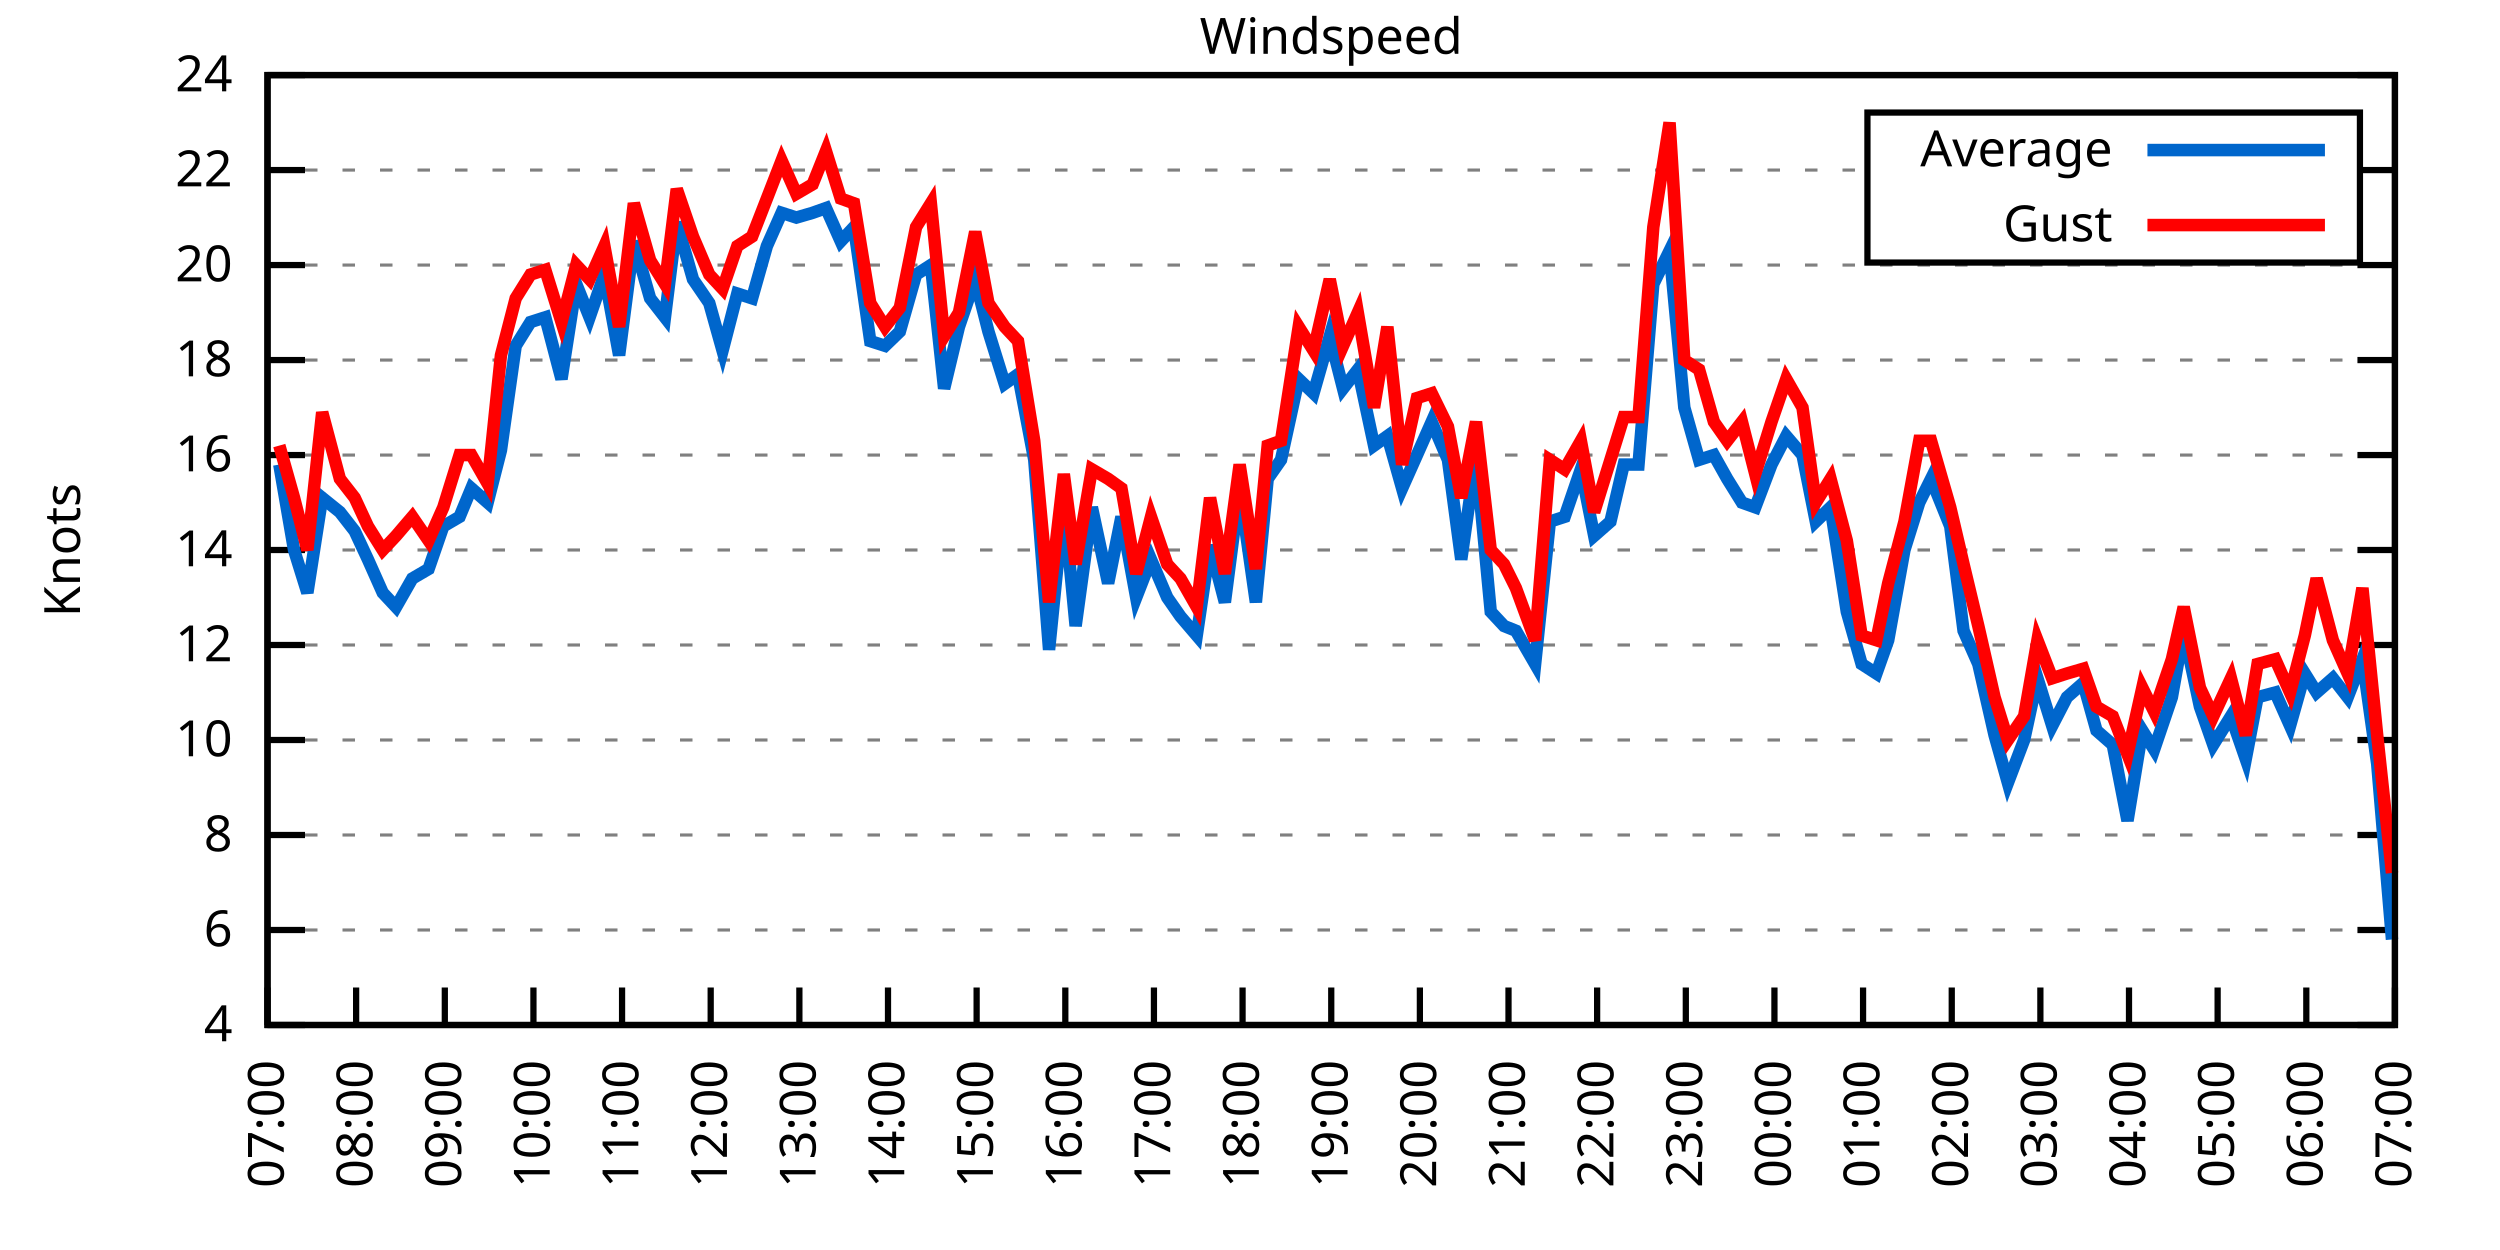
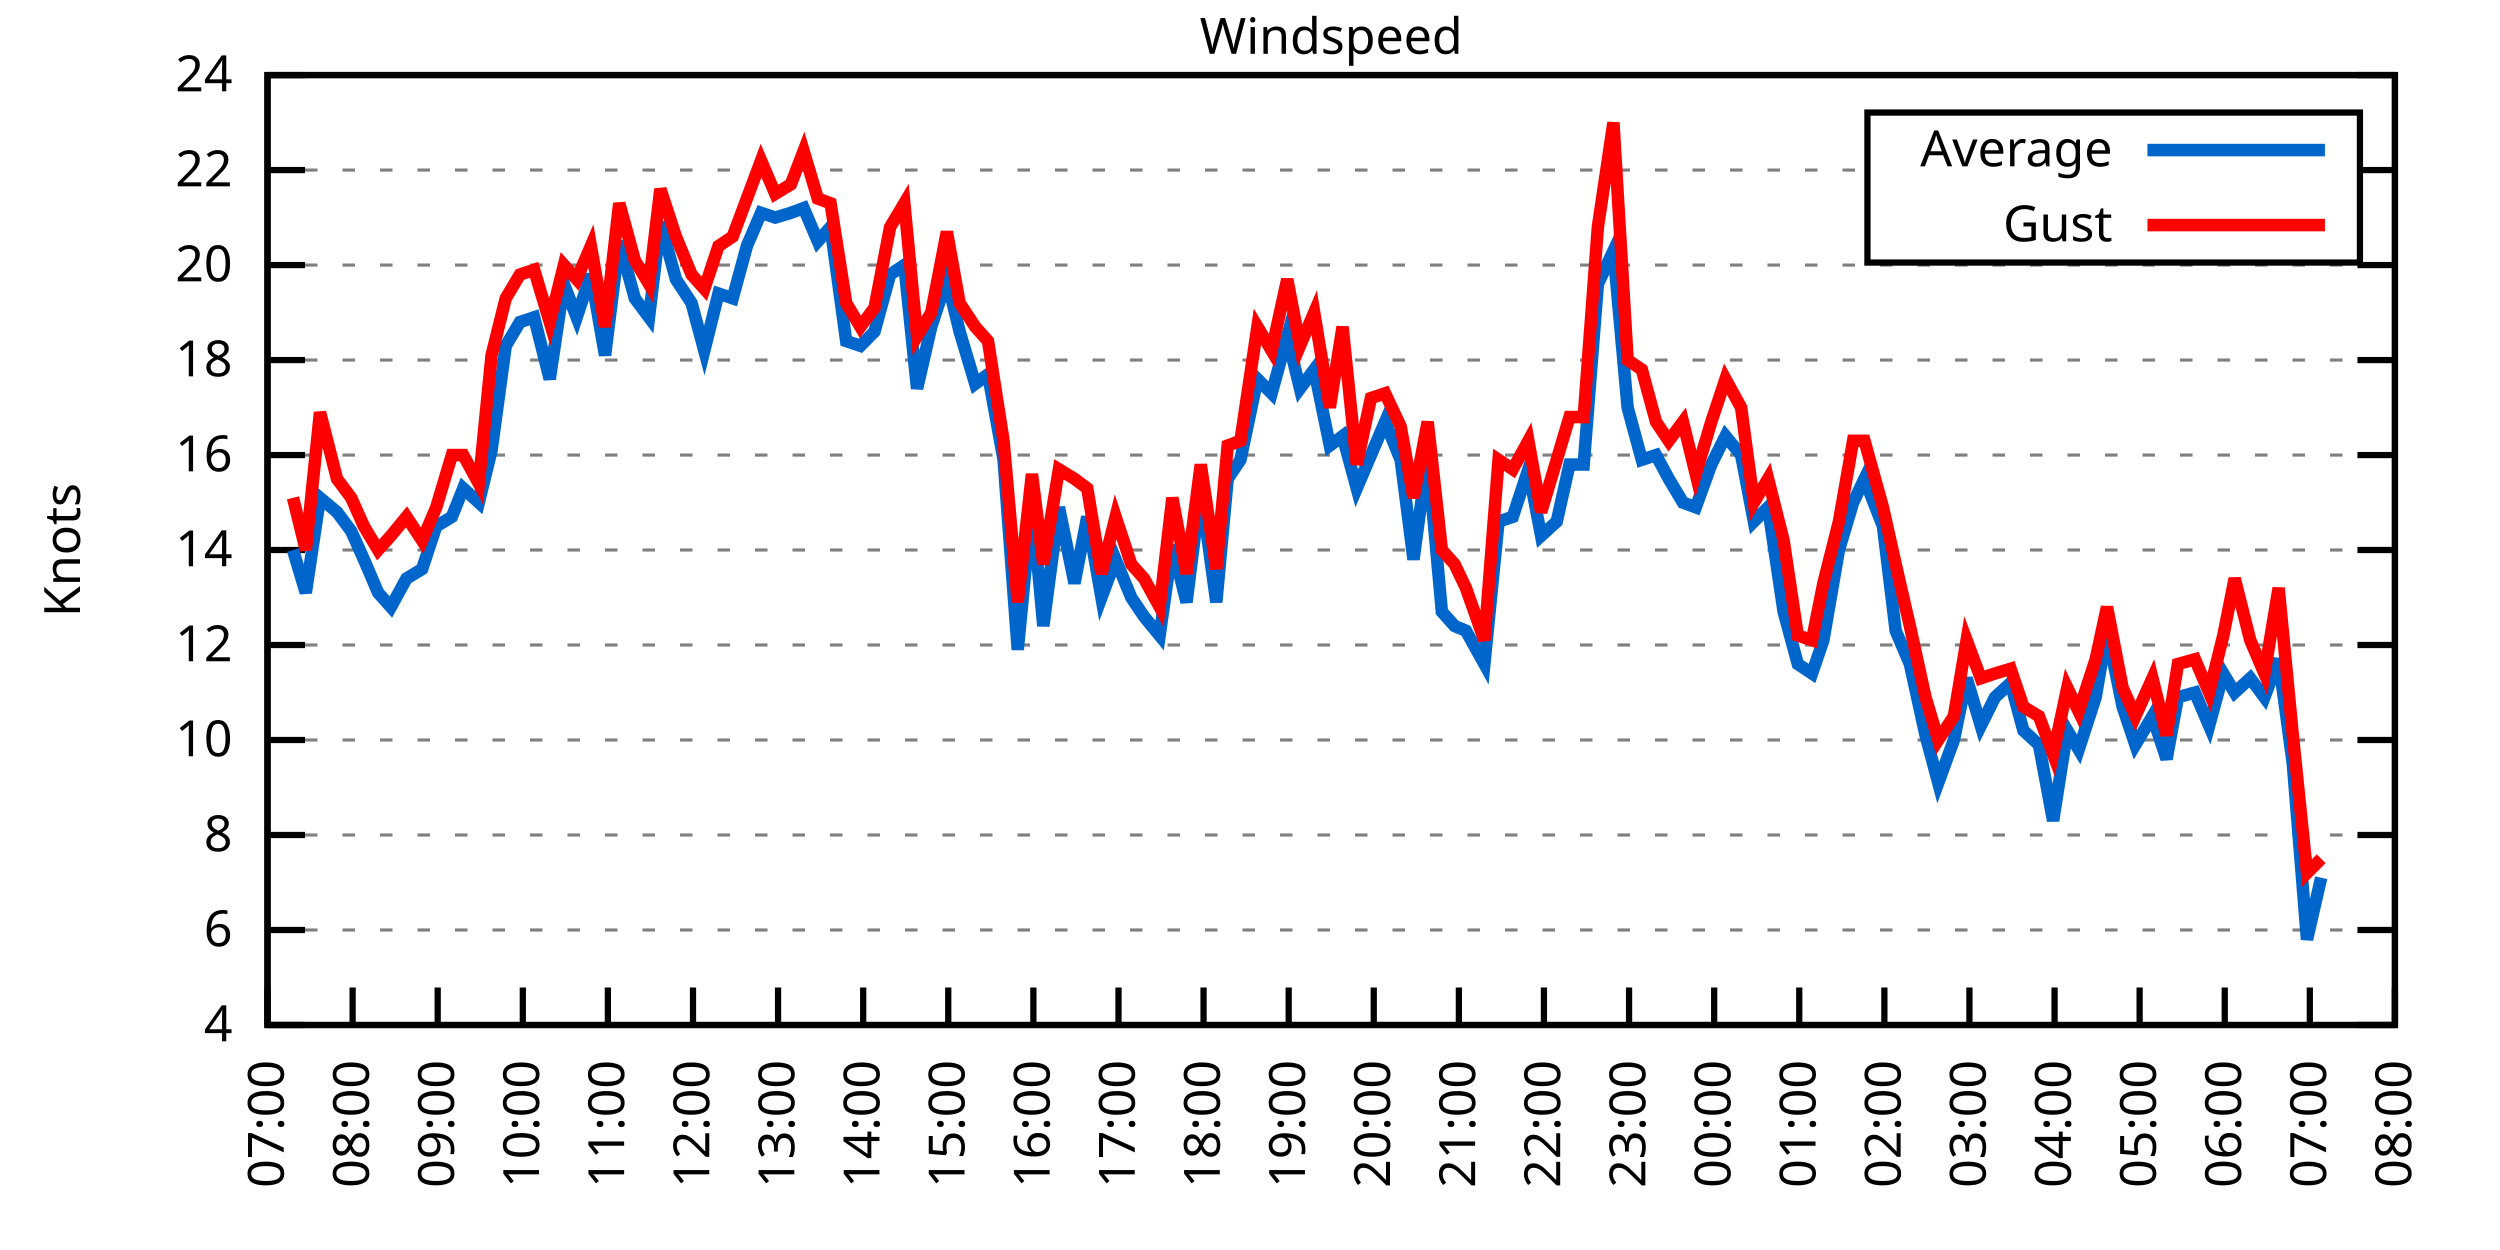
<svg xmlns="http://www.w3.org/2000/svg" xmlns:xlink="http://www.w3.org/1999/xlink" width="400" height="200" viewBox="0 0 400 200">
  <g id="gnuplot_canvas">
    <rect x="0" y="0" width="400" height="200" fill="none" />
    <defs>
      <circle id="gpDot" r="0.5" stroke-width="0.5" stroke="currentColor" />
      <path id="gpPt0" stroke-width="0.333" stroke="currentColor" d="M-1,0 h2 M0,-1 v2" />
      <path id="gpPt1" stroke-width="0.333" stroke="currentColor" d="M-1,-1 L1,1 M1,-1 L-1,1" />
      <path id="gpPt2" stroke-width="0.333" stroke="currentColor" d="M-1,0 L1,0 M0,-1 L0,1 M-1,-1 L1,1 M-1,1 L1,-1" />
      <rect id="gpPt3" stroke-width="0.333" stroke="currentColor" x="-1" y="-1" width="2" height="2" />
      <rect id="gpPt4" stroke-width="0.333" stroke="currentColor" fill="currentColor" x="-1" y="-1" width="2" height="2" />
      <circle id="gpPt5" stroke-width="0.333" stroke="currentColor" cx="0" cy="0" r="1" />
      <use xlink:href="#gpPt5" id="gpPt6" fill="currentColor" stroke="none" />
      <path id="gpPt7" stroke-width="0.333" stroke="currentColor" d="M0,-1.33 L-1.33,0.67 L1.33,0.67 z" />
      <use xlink:href="#gpPt7" id="gpPt8" fill="currentColor" stroke="none" />
      <use xlink:href="#gpPt7" id="gpPt9" stroke="currentColor" transform="rotate(180)" />
      <use xlink:href="#gpPt9" id="gpPt10" fill="currentColor" stroke="none" />
      <use xlink:href="#gpPt3" id="gpPt11" stroke="currentColor" transform="rotate(45)" />
      <use xlink:href="#gpPt11" id="gpPt12" fill="currentColor" stroke="none" />
      <path id="gpPt13" stroke-width="0.333" stroke="currentColor" d="M0,1.330 L1.265,0.411 L0.782,-1.067 L-0.782,-1.076 L-1.265,0.411 z" />
      <use xlink:href="#gpPt13" id="gpPt14" fill="currentColor" stroke="none" />
      <filter id="textbox" filterUnits="objectBoundingBox" x="0" y="0" height="1" width="1">
        <feFlood flood-color="white" flood-opacity="1" result="bgnd" />
        <feComposite in="SourceGraphic" in2="bgnd" operator="atop" />
      </filter>
      <filter id="greybox" filterUnits="objectBoundingBox" x="0" y="0" height="1" width="1">
        <feFlood flood-color="lightgrey" flood-opacity="1" result="grey" />
        <feComposite in="SourceGraphic" in2="grey" operator="atop" />
      </filter>
    </defs>
    <g fill="none" color="white" stroke="currentColor" stroke-width="1.00" stroke-linecap="butt" stroke-linejoin="miter">
</g>
    <g fill="none" color="black" stroke="currentColor" stroke-width="1.00" stroke-linecap="butt" stroke-linejoin="miter">
      <g stroke="none" shape-rendering="crispEdges">
        <polygon fill="rgb(255, 255, 255)" points="42.80,164.00 383.18,164.00 383.18,12.02 42.80,12.02 " />
      </g>
    </g>
    <g fill="none" color="black" stroke="currentColor" stroke-width="1.00" stroke-linecap="butt" stroke-linejoin="miter">
</g>
    <g fill="none" color="black" stroke="black" stroke-width="0.50" stroke-linecap="butt" stroke-linejoin="miter">
</g>
    <g fill="none" color="gray" stroke="currentColor" stroke-width="0.50" stroke-linecap="butt" stroke-linejoin="miter">
      <path stroke="gray" stroke-dasharray="2,4" class="gridline" d="M42.80,164.00 L383.19,164.00  " />
    </g>
    <g fill="none" color="gray" stroke="gray" stroke-width="1.00" stroke-linecap="butt" stroke-linejoin="miter">
</g>
    <g fill="none" color="black" stroke="currentColor" stroke-width="1.00" stroke-linecap="butt" stroke-linejoin="miter">
      <path stroke="black" d="M42.80,164.00 L48.80,164.00 M383.19,164.00 L377.19,164.00  " />
      <g transform="translate(37.20,166.60)" stroke="none" fill="black" font-family="Sans" font-size="8.00" text-anchor="end">
        <text>
          <tspan font-family="Sans"> 4</tspan>
        </text>
      </g>
    </g>
    <g fill="none" color="black" stroke="currentColor" stroke-width="1.00" stroke-linecap="butt" stroke-linejoin="miter">
</g>
    <g fill="none" color="black" stroke="black" stroke-width="0.50" stroke-linecap="butt" stroke-linejoin="miter">
</g>
    <g fill="none" color="gray" stroke="currentColor" stroke-width="0.50" stroke-linecap="butt" stroke-linejoin="miter">
      <path stroke="gray" stroke-dasharray="2,4" class="gridline" d="M42.80,148.80 L383.19,148.80  " />
    </g>
    <g fill="none" color="gray" stroke="gray" stroke-width="1.00" stroke-linecap="butt" stroke-linejoin="miter">
</g>
    <g fill="none" color="black" stroke="currentColor" stroke-width="1.00" stroke-linecap="butt" stroke-linejoin="miter">
      <path stroke="black" d="M42.80,148.80 L48.80,148.80 M383.19,148.80 L377.19,148.80  " />
      <g transform="translate(37.20,151.40)" stroke="none" fill="black" font-family="Sans" font-size="8.00" text-anchor="end">
        <text>
          <tspan font-family="Sans"> 6</tspan>
        </text>
      </g>
    </g>
    <g fill="none" color="black" stroke="currentColor" stroke-width="1.00" stroke-linecap="butt" stroke-linejoin="miter">
</g>
    <g fill="none" color="black" stroke="black" stroke-width="0.50" stroke-linecap="butt" stroke-linejoin="miter">
</g>
    <g fill="none" color="gray" stroke="currentColor" stroke-width="0.50" stroke-linecap="butt" stroke-linejoin="miter">
      <path stroke="gray" stroke-dasharray="2,4" class="gridline" d="M42.80,133.60 L383.19,133.60  " />
    </g>
    <g fill="none" color="gray" stroke="gray" stroke-width="1.00" stroke-linecap="butt" stroke-linejoin="miter">
</g>
    <g fill="none" color="black" stroke="currentColor" stroke-width="1.00" stroke-linecap="butt" stroke-linejoin="miter">
      <path stroke="black" d="M42.80,133.60 L48.80,133.60 M383.19,133.60 L377.19,133.60  " />
      <g transform="translate(37.20,136.20)" stroke="none" fill="black" font-family="Sans" font-size="8.00" text-anchor="end">
        <text>
          <tspan font-family="Sans"> 8</tspan>
        </text>
      </g>
    </g>
    <g fill="none" color="black" stroke="currentColor" stroke-width="1.00" stroke-linecap="butt" stroke-linejoin="miter">
</g>
    <g fill="none" color="black" stroke="black" stroke-width="0.50" stroke-linecap="butt" stroke-linejoin="miter">
</g>
    <g fill="none" color="gray" stroke="currentColor" stroke-width="0.50" stroke-linecap="butt" stroke-linejoin="miter">
      <path stroke="gray" stroke-dasharray="2,4" class="gridline" d="M42.80,118.40 L383.19,118.40  " />
    </g>
    <g fill="none" color="gray" stroke="gray" stroke-width="1.00" stroke-linecap="butt" stroke-linejoin="miter">
</g>
    <g fill="none" color="black" stroke="currentColor" stroke-width="1.00" stroke-linecap="butt" stroke-linejoin="miter">
      <path stroke="black" d="M42.80,118.40 L48.80,118.40 M383.19,118.40 L377.19,118.40  " />
      <g transform="translate(37.20,121.00)" stroke="none" fill="black" font-family="Sans" font-size="8.00" text-anchor="end">
        <text>
          <tspan font-family="Sans"> 10</tspan>
        </text>
      </g>
    </g>
    <g fill="none" color="black" stroke="currentColor" stroke-width="1.00" stroke-linecap="butt" stroke-linejoin="miter">
</g>
    <g fill="none" color="black" stroke="black" stroke-width="0.50" stroke-linecap="butt" stroke-linejoin="miter">
</g>
    <g fill="none" color="gray" stroke="currentColor" stroke-width="0.50" stroke-linecap="butt" stroke-linejoin="miter">
      <path stroke="gray" stroke-dasharray="2,4" class="gridline" d="M42.80,103.20 L383.19,103.20  " />
    </g>
    <g fill="none" color="gray" stroke="gray" stroke-width="1.00" stroke-linecap="butt" stroke-linejoin="miter">
</g>
    <g fill="none" color="black" stroke="currentColor" stroke-width="1.00" stroke-linecap="butt" stroke-linejoin="miter">
      <path stroke="black" d="M42.80,103.20 L48.80,103.20 M383.19,103.20 L377.19,103.20  " />
      <g transform="translate(37.20,105.80)" stroke="none" fill="black" font-family="Sans" font-size="8.00" text-anchor="end">
        <text>
          <tspan font-family="Sans"> 12</tspan>
        </text>
      </g>
    </g>
    <g fill="none" color="black" stroke="currentColor" stroke-width="1.00" stroke-linecap="butt" stroke-linejoin="miter">
</g>
    <g fill="none" color="black" stroke="black" stroke-width="0.50" stroke-linecap="butt" stroke-linejoin="miter">
</g>
    <g fill="none" color="gray" stroke="currentColor" stroke-width="0.50" stroke-linecap="butt" stroke-linejoin="miter">
      <path stroke="gray" stroke-dasharray="2,4" class="gridline" d="M42.80,88.00 L383.19,88.00  " />
    </g>
    <g fill="none" color="gray" stroke="gray" stroke-width="1.00" stroke-linecap="butt" stroke-linejoin="miter">
</g>
    <g fill="none" color="black" stroke="currentColor" stroke-width="1.00" stroke-linecap="butt" stroke-linejoin="miter">
      <path stroke="black" d="M42.80,88.00 L48.80,88.00 M383.19,88.00 L377.19,88.00  " />
      <g transform="translate(37.20,90.60)" stroke="none" fill="black" font-family="Sans" font-size="8.00" text-anchor="end">
        <text>
          <tspan font-family="Sans"> 14</tspan>
        </text>
      </g>
    </g>
    <g fill="none" color="black" stroke="currentColor" stroke-width="1.00" stroke-linecap="butt" stroke-linejoin="miter">
</g>
    <g fill="none" color="black" stroke="black" stroke-width="0.50" stroke-linecap="butt" stroke-linejoin="miter">
</g>
    <g fill="none" color="gray" stroke="currentColor" stroke-width="0.50" stroke-linecap="butt" stroke-linejoin="miter">
      <path stroke="gray" stroke-dasharray="2,4" class="gridline" d="M42.80,72.81 L383.19,72.81  " />
    </g>
    <g fill="none" color="gray" stroke="gray" stroke-width="1.00" stroke-linecap="butt" stroke-linejoin="miter">
</g>
    <g fill="none" color="black" stroke="currentColor" stroke-width="1.00" stroke-linecap="butt" stroke-linejoin="miter">
      <path stroke="black" d="M42.80,72.81 L48.80,72.81 M383.19,72.81 L377.19,72.81  " />
      <g transform="translate(37.20,75.41)" stroke="none" fill="black" font-family="Sans" font-size="8.00" text-anchor="end">
        <text>
          <tspan font-family="Sans"> 16</tspan>
        </text>
      </g>
    </g>
    <g fill="none" color="black" stroke="currentColor" stroke-width="1.00" stroke-linecap="butt" stroke-linejoin="miter">
</g>
    <g fill="none" color="black" stroke="black" stroke-width="0.50" stroke-linecap="butt" stroke-linejoin="miter">
</g>
    <g fill="none" color="gray" stroke="currentColor" stroke-width="0.50" stroke-linecap="butt" stroke-linejoin="miter">
      <path stroke="gray" stroke-dasharray="2,4" class="gridline" d="M42.80,57.61 L383.19,57.61  " />
    </g>
    <g fill="none" color="gray" stroke="gray" stroke-width="1.00" stroke-linecap="butt" stroke-linejoin="miter">
</g>
    <g fill="none" color="black" stroke="currentColor" stroke-width="1.00" stroke-linecap="butt" stroke-linejoin="miter">
      <path stroke="black" d="M42.80,57.61 L48.80,57.61 M383.19,57.61 L377.19,57.61  " />
      <g transform="translate(37.20,60.21)" stroke="none" fill="black" font-family="Sans" font-size="8.00" text-anchor="end">
        <text>
          <tspan font-family="Sans"> 18</tspan>
        </text>
      </g>
    </g>
    <g fill="none" color="black" stroke="currentColor" stroke-width="1.00" stroke-linecap="butt" stroke-linejoin="miter">
</g>
    <g fill="none" color="black" stroke="black" stroke-width="0.50" stroke-linecap="butt" stroke-linejoin="miter">
</g>
    <g fill="none" color="gray" stroke="currentColor" stroke-width="0.50" stroke-linecap="butt" stroke-linejoin="miter">
      <path stroke="gray" stroke-dasharray="2,4" class="gridline" d="M42.80,42.41 L383.19,42.41  " />
    </g>
    <g fill="none" color="gray" stroke="gray" stroke-width="1.00" stroke-linecap="butt" stroke-linejoin="miter">
</g>
    <g fill="none" color="black" stroke="currentColor" stroke-width="1.00" stroke-linecap="butt" stroke-linejoin="miter">
      <path stroke="black" d="M42.80,42.41 L48.80,42.41 M383.19,42.41 L377.19,42.41  " />
      <g transform="translate(37.20,45.01)" stroke="none" fill="black" font-family="Sans" font-size="8.00" text-anchor="end">
        <text>
          <tspan font-family="Sans"> 20</tspan>
        </text>
      </g>
    </g>
    <g fill="none" color="black" stroke="currentColor" stroke-width="1.00" stroke-linecap="butt" stroke-linejoin="miter">
</g>
    <g fill="none" color="black" stroke="black" stroke-width="0.50" stroke-linecap="butt" stroke-linejoin="miter">
</g>
    <g fill="none" color="gray" stroke="currentColor" stroke-width="0.50" stroke-linecap="butt" stroke-linejoin="miter">
      <path stroke="gray" stroke-dasharray="2,4" class="gridline" d="M42.80,27.21 L298.79,27.21 M377.59,27.21 L383.19,27.21  " />
    </g>
    <g fill="none" color="gray" stroke="gray" stroke-width="1.00" stroke-linecap="butt" stroke-linejoin="miter">
</g>
    <g fill="none" color="black" stroke="currentColor" stroke-width="1.00" stroke-linecap="butt" stroke-linejoin="miter">
      <path stroke="black" d="M42.80,27.21 L48.80,27.21 M383.19,27.21 L377.19,27.21  " />
      <g transform="translate(37.20,29.81)" stroke="none" fill="black" font-family="Sans" font-size="8.00" text-anchor="end">
        <text>
          <tspan font-family="Sans"> 22</tspan>
        </text>
      </g>
    </g>
    <g fill="none" color="black" stroke="currentColor" stroke-width="1.00" stroke-linecap="butt" stroke-linejoin="miter">
</g>
    <g fill="none" color="black" stroke="black" stroke-width="0.50" stroke-linecap="butt" stroke-linejoin="miter">
</g>
    <g fill="none" color="gray" stroke="currentColor" stroke-width="0.50" stroke-linecap="butt" stroke-linejoin="miter">
      <path stroke="gray" stroke-dasharray="2,4" class="gridline" d="M42.80,12.01 L383.19,12.01  " />
    </g>
    <g fill="none" color="gray" stroke="gray" stroke-width="1.00" stroke-linecap="butt" stroke-linejoin="miter">
</g>
    <g fill="none" color="black" stroke="currentColor" stroke-width="1.00" stroke-linecap="butt" stroke-linejoin="miter">
      <path stroke="black" d="M42.80,12.01 L48.80,12.01 M383.19,12.01 L377.19,12.01  " />
      <g transform="translate(37.20,14.61)" stroke="none" fill="black" font-family="Sans" font-size="8.00" text-anchor="end">
        <text>
          <tspan font-family="Sans"> 24</tspan>
        </text>
      </g>
    </g>
    <g fill="none" color="black" stroke="currentColor" stroke-width="1.00" stroke-linecap="butt" stroke-linejoin="miter">
      <path stroke="black" d="M42.80,164.00 L42.80,158.00  " />
      <g transform="translate(45.40,169.60) rotate(270.00)" stroke="none" fill="black" font-family="Sans" font-size="8.00" text-anchor="end">
        <text>
          <tspan font-family="Sans">07:00</tspan>
        </text>
      </g>
    </g>
    <g fill="none" color="black" stroke="currentColor" stroke-width="1.00" stroke-linecap="butt" stroke-linejoin="miter">
-       <path stroke="black" d="M56.98,164.00 L56.98,158.00  " />
-       <g transform="translate(59.58,169.60) rotate(270.00)" stroke="none" fill="black" font-family="Sans" font-size="8.00" text-anchor="end">
+       <path stroke="black" d="M56.42,164.00 L56.42,158.00  " />
+       <g transform="translate(59.02,169.60) rotate(270.00)" stroke="none" fill="black" font-family="Sans" font-size="8.00" text-anchor="end">
        <text>
          <tspan font-family="Sans">08:00</tspan>
        </text>
      </g>
    </g>
    <g fill="none" color="black" stroke="currentColor" stroke-width="1.00" stroke-linecap="butt" stroke-linejoin="miter">
-       <path stroke="black" d="M71.17,164.00 L71.17,158.00  " />
-       <g transform="translate(73.77,169.60) rotate(270.00)" stroke="none" fill="black" font-family="Sans" font-size="8.00" text-anchor="end">
+       <path stroke="black" d="M70.03,164.00 L70.03,158.00  " />
+       <g transform="translate(72.63,169.60) rotate(270.00)" stroke="none" fill="black" font-family="Sans" font-size="8.00" text-anchor="end">
        <text>
          <tspan font-family="Sans">09:00</tspan>
        </text>
      </g>
    </g>
    <g fill="none" color="black" stroke="currentColor" stroke-width="1.00" stroke-linecap="butt" stroke-linejoin="miter">
-       <path stroke="black" d="M85.35,164.00 L85.35,158.00  " />
-       <g transform="translate(87.95,169.60) rotate(270.00)" stroke="none" fill="black" font-family="Sans" font-size="8.00" text-anchor="end">
+       <path stroke="black" d="M83.65,164.00 L83.65,158.00  " />
+       <g transform="translate(86.25,169.60) rotate(270.00)" stroke="none" fill="black" font-family="Sans" font-size="8.00" text-anchor="end">
        <text>
          <tspan font-family="Sans">10:00</tspan>
        </text>
      </g>
    </g>
    <g fill="none" color="black" stroke="currentColor" stroke-width="1.00" stroke-linecap="butt" stroke-linejoin="miter">
-       <path stroke="black" d="M99.53,164.00 L99.53,158.00  " />
-       <g transform="translate(102.13,169.60) rotate(270.00)" stroke="none" fill="black" font-family="Sans" font-size="8.00" text-anchor="end">
+       <path stroke="black" d="M97.26,164.00 L97.26,158.00  " />
+       <g transform="translate(99.86,169.60) rotate(270.00)" stroke="none" fill="black" font-family="Sans" font-size="8.00" text-anchor="end">
        <text>
          <tspan font-family="Sans">11:00</tspan>
        </text>
      </g>
    </g>
    <g fill="none" color="black" stroke="currentColor" stroke-width="1.00" stroke-linecap="butt" stroke-linejoin="miter">
-       <path stroke="black" d="M113.71,164.00 L113.71,158.00  " />
-       <g transform="translate(116.31,169.60) rotate(270.00)" stroke="none" fill="black" font-family="Sans" font-size="8.00" text-anchor="end">
+       <path stroke="black" d="M110.88,164.00 L110.88,158.00  " />
+       <g transform="translate(113.48,169.60) rotate(270.00)" stroke="none" fill="black" font-family="Sans" font-size="8.00" text-anchor="end">
        <text>
          <tspan font-family="Sans">12:00</tspan>
        </text>
      </g>
    </g>
    <g fill="none" color="black" stroke="currentColor" stroke-width="1.00" stroke-linecap="butt" stroke-linejoin="miter">
-       <path stroke="black" d="M127.90,164.00 L127.90,158.00  " />
-       <g transform="translate(130.50,169.60) rotate(270.00)" stroke="none" fill="black" font-family="Sans" font-size="8.00" text-anchor="end">
+       <path stroke="black" d="M124.49,164.00 L124.49,158.00  " />
+       <g transform="translate(127.09,169.60) rotate(270.00)" stroke="none" fill="black" font-family="Sans" font-size="8.00" text-anchor="end">
        <text>
          <tspan font-family="Sans">13:00</tspan>
        </text>
      </g>
    </g>
    <g fill="none" color="black" stroke="currentColor" stroke-width="1.00" stroke-linecap="butt" stroke-linejoin="miter">
-       <path stroke="black" d="M142.08,164.00 L142.08,158.00  " />
-       <g transform="translate(144.68,169.60) rotate(270.00)" stroke="none" fill="black" font-family="Sans" font-size="8.00" text-anchor="end">
+       <path stroke="black" d="M138.11,164.00 L138.11,158.00  " />
+       <g transform="translate(140.71,169.60) rotate(270.00)" stroke="none" fill="black" font-family="Sans" font-size="8.00" text-anchor="end">
        <text>
          <tspan font-family="Sans">14:00</tspan>
        </text>
      </g>
    </g>
    <g fill="none" color="black" stroke="currentColor" stroke-width="1.00" stroke-linecap="butt" stroke-linejoin="miter">
-       <path stroke="black" d="M156.26,164.00 L156.26,158.00  " />
-       <g transform="translate(158.86,169.60) rotate(270.00)" stroke="none" fill="black" font-family="Sans" font-size="8.00" text-anchor="end">
+       <path stroke="black" d="M151.72,164.00 L151.72,158.00  " />
+       <g transform="translate(154.32,169.60) rotate(270.00)" stroke="none" fill="black" font-family="Sans" font-size="8.00" text-anchor="end">
        <text>
          <tspan font-family="Sans">15:00</tspan>
        </text>
      </g>
    </g>
    <g fill="none" color="black" stroke="currentColor" stroke-width="1.00" stroke-linecap="butt" stroke-linejoin="miter">
-       <path stroke="black" d="M170.45,164.00 L170.45,158.00  " />
-       <g transform="translate(173.05,169.60) rotate(270.00)" stroke="none" fill="black" font-family="Sans" font-size="8.00" text-anchor="end">
+       <path stroke="black" d="M165.34,164.00 L165.34,158.00  " />
+       <g transform="translate(167.94,169.60) rotate(270.00)" stroke="none" fill="black" font-family="Sans" font-size="8.00" text-anchor="end">
        <text>
          <tspan font-family="Sans">16:00</tspan>
        </text>
      </g>
    </g>
    <g fill="none" color="black" stroke="currentColor" stroke-width="1.00" stroke-linecap="butt" stroke-linejoin="miter">
-       <path stroke="black" d="M184.63,164.00 L184.63,158.00  " />
-       <g transform="translate(187.23,169.60) rotate(270.00)" stroke="none" fill="black" font-family="Sans" font-size="8.00" text-anchor="end">
+       <path stroke="black" d="M178.96,164.00 L178.96,158.00  " />
+       <g transform="translate(181.56,169.60) rotate(270.00)" stroke="none" fill="black" font-family="Sans" font-size="8.00" text-anchor="end">
        <text>
          <tspan font-family="Sans">17:00</tspan>
        </text>
      </g>
    </g>
    <g fill="none" color="black" stroke="currentColor" stroke-width="1.00" stroke-linecap="butt" stroke-linejoin="miter">
-       <path stroke="black" d="M198.81,164.00 L198.81,158.00  " />
-       <g transform="translate(201.41,169.60) rotate(270.00)" stroke="none" fill="black" font-family="Sans" font-size="8.00" text-anchor="end">
+       <path stroke="black" d="M192.57,164.00 L192.57,158.00  " />
+       <g transform="translate(195.17,169.60) rotate(270.00)" stroke="none" fill="black" font-family="Sans" font-size="8.00" text-anchor="end">
        <text>
          <tspan font-family="Sans">18:00</tspan>
        </text>
      </g>
    </g>
    <g fill="none" color="black" stroke="currentColor" stroke-width="1.00" stroke-linecap="butt" stroke-linejoin="miter">
-       <path stroke="black" d="M213.00,164.00 L213.00,158.00  " />
-       <g transform="translate(215.60,169.60) rotate(270.00)" stroke="none" fill="black" font-family="Sans" font-size="8.00" text-anchor="end">
+       <path stroke="black" d="M206.19,164.00 L206.19,158.00  " />
+       <g transform="translate(208.79,169.60) rotate(270.00)" stroke="none" fill="black" font-family="Sans" font-size="8.00" text-anchor="end">
        <text>
          <tspan font-family="Sans">19:00</tspan>
        </text>
      </g>
    </g>
    <g fill="none" color="black" stroke="currentColor" stroke-width="1.00" stroke-linecap="butt" stroke-linejoin="miter">
-       <path stroke="black" d="M227.18,164.00 L227.18,158.00  " />
-       <g transform="translate(229.78,169.60) rotate(270.00)" stroke="none" fill="black" font-family="Sans" font-size="8.00" text-anchor="end">
+       <path stroke="black" d="M219.80,164.00 L219.80,158.00  " />
+       <g transform="translate(222.40,169.60) rotate(270.00)" stroke="none" fill="black" font-family="Sans" font-size="8.00" text-anchor="end">
        <text>
          <tspan font-family="Sans">20:00</tspan>
        </text>
      </g>
    </g>
    <g fill="none" color="black" stroke="currentColor" stroke-width="1.00" stroke-linecap="butt" stroke-linejoin="miter">
-       <path stroke="black" d="M241.36,164.00 L241.36,158.00  " />
-       <g transform="translate(243.96,169.60) rotate(270.00)" stroke="none" fill="black" font-family="Sans" font-size="8.00" text-anchor="end">
+       <path stroke="black" d="M233.42,164.00 L233.42,158.00  " />
+       <g transform="translate(236.02,169.60) rotate(270.00)" stroke="none" fill="black" font-family="Sans" font-size="8.00" text-anchor="end">
        <text>
          <tspan font-family="Sans">21:00</tspan>
        </text>
      </g>
    </g>
    <g fill="none" color="black" stroke="currentColor" stroke-width="1.00" stroke-linecap="butt" stroke-linejoin="miter">
-       <path stroke="black" d="M255.54,164.00 L255.54,158.00  " />
-       <g transform="translate(258.14,169.60) rotate(270.00)" stroke="none" fill="black" font-family="Sans" font-size="8.00" text-anchor="end">
+       <path stroke="black" d="M247.03,164.00 L247.03,158.00  " />
+       <g transform="translate(249.63,169.60) rotate(270.00)" stroke="none" fill="black" font-family="Sans" font-size="8.00" text-anchor="end">
        <text>
          <tspan font-family="Sans">22:00</tspan>
        </text>
      </g>
    </g>
    <g fill="none" color="black" stroke="currentColor" stroke-width="1.00" stroke-linecap="butt" stroke-linejoin="miter">
-       <path stroke="black" d="M269.73,164.00 L269.73,158.00  " />
-       <g transform="translate(272.33,169.60) rotate(270.00)" stroke="none" fill="black" font-family="Sans" font-size="8.00" text-anchor="end">
+       <path stroke="black" d="M260.65,164.00 L260.65,158.00  " />
+       <g transform="translate(263.25,169.60) rotate(270.00)" stroke="none" fill="black" font-family="Sans" font-size="8.00" text-anchor="end">
        <text>
          <tspan font-family="Sans">23:00</tspan>
        </text>
      </g>
    </g>
    <g fill="none" color="black" stroke="currentColor" stroke-width="1.00" stroke-linecap="butt" stroke-linejoin="miter">
-       <path stroke="black" d="M283.91,164.00 L283.91,158.00  " />
-       <g transform="translate(286.51,169.60) rotate(270.00)" stroke="none" fill="black" font-family="Sans" font-size="8.00" text-anchor="end">
+       <path stroke="black" d="M274.27,164.00 L274.27,158.00  " />
+       <g transform="translate(276.87,169.60) rotate(270.00)" stroke="none" fill="black" font-family="Sans" font-size="8.00" text-anchor="end">
        <text>
          <tspan font-family="Sans">00:00</tspan>
        </text>
      </g>
    </g>
    <g fill="none" color="black" stroke="currentColor" stroke-width="1.00" stroke-linecap="butt" stroke-linejoin="miter">
-       <path stroke="black" d="M298.09,164.00 L298.09,158.00  " />
-       <g transform="translate(300.69,169.60) rotate(270.00)" stroke="none" fill="black" font-family="Sans" font-size="8.00" text-anchor="end">
+       <path stroke="black" d="M287.88,164.00 L287.88,158.00  " />
+       <g transform="translate(290.48,169.60) rotate(270.00)" stroke="none" fill="black" font-family="Sans" font-size="8.00" text-anchor="end">
        <text>
          <tspan font-family="Sans">01:00</tspan>
        </text>
      </g>
    </g>
    <g fill="none" color="black" stroke="currentColor" stroke-width="1.00" stroke-linecap="butt" stroke-linejoin="miter">
-       <path stroke="black" d="M312.28,164.00 L312.28,158.00  " />
-       <g transform="translate(314.88,169.60) rotate(270.00)" stroke="none" fill="black" font-family="Sans" font-size="8.00" text-anchor="end">
+       <path stroke="black" d="M301.50,164.00 L301.50,158.00  " />
+       <g transform="translate(304.10,169.60) rotate(270.00)" stroke="none" fill="black" font-family="Sans" font-size="8.00" text-anchor="end">
        <text>
          <tspan font-family="Sans">02:00</tspan>
        </text>
      </g>
    </g>
    <g fill="none" color="black" stroke="currentColor" stroke-width="1.00" stroke-linecap="butt" stroke-linejoin="miter">
-       <path stroke="black" d="M326.46,164.00 L326.46,158.00  " />
-       <g transform="translate(329.06,169.60) rotate(270.00)" stroke="none" fill="black" font-family="Sans" font-size="8.00" text-anchor="end">
+       <path stroke="black" d="M315.11,164.00 L315.11,158.00  " />
+       <g transform="translate(317.71,169.60) rotate(270.00)" stroke="none" fill="black" font-family="Sans" font-size="8.00" text-anchor="end">
        <text>
          <tspan font-family="Sans">03:00</tspan>
        </text>
      </g>
    </g>
    <g fill="none" color="black" stroke="currentColor" stroke-width="1.00" stroke-linecap="butt" stroke-linejoin="miter">
-       <path stroke="black" d="M340.64,164.00 L340.64,158.00  " />
-       <g transform="translate(343.24,169.60) rotate(270.00)" stroke="none" fill="black" font-family="Sans" font-size="8.00" text-anchor="end">
+       <path stroke="black" d="M328.73,164.00 L328.73,158.00  " />
+       <g transform="translate(331.33,169.60) rotate(270.00)" stroke="none" fill="black" font-family="Sans" font-size="8.00" text-anchor="end">
        <text>
          <tspan font-family="Sans">04:00</tspan>
        </text>
      </g>
    </g>
    <g fill="none" color="black" stroke="currentColor" stroke-width="1.00" stroke-linecap="butt" stroke-linejoin="miter">
-       <path stroke="black" d="M354.82,164.00 L354.82,158.00  " />
-       <g transform="translate(357.42,169.60) rotate(270.00)" stroke="none" fill="black" font-family="Sans" font-size="8.00" text-anchor="end">
+       <path stroke="black" d="M342.34,164.00 L342.34,158.00  " />
+       <g transform="translate(344.94,169.60) rotate(270.00)" stroke="none" fill="black" font-family="Sans" font-size="8.00" text-anchor="end">
        <text>
          <tspan font-family="Sans">05:00</tspan>
        </text>
      </g>
    </g>
    <g fill="none" color="black" stroke="currentColor" stroke-width="1.00" stroke-linecap="butt" stroke-linejoin="miter">
-       <path stroke="black" d="M369.01,164.00 L369.01,158.00  " />
-       <g transform="translate(371.61,169.60) rotate(270.00)" stroke="none" fill="black" font-family="Sans" font-size="8.00" text-anchor="end">
+       <path stroke="black" d="M355.96,164.00 L355.96,158.00  " />
+       <g transform="translate(358.56,169.60) rotate(270.00)" stroke="none" fill="black" font-family="Sans" font-size="8.00" text-anchor="end">
        <text>
          <tspan font-family="Sans">06:00</tspan>
+         </text>
+       </g>
+     </g>
+     <g fill="none" color="black" stroke="currentColor" stroke-width="1.00" stroke-linecap="butt" stroke-linejoin="miter">
+       <path stroke="black" d="M369.57,164.00 L369.57,158.00  " />
+       <g transform="translate(372.17,169.60) rotate(270.00)" stroke="none" fill="black" font-family="Sans" font-size="8.00" text-anchor="end">
+         <text>
+           <tspan font-family="Sans">07:00</tspan>
        </text>
      </g>
    </g>
    <g fill="none" color="black" stroke="currentColor" stroke-width="1.00" stroke-linecap="butt" stroke-linejoin="miter">
      <path stroke="black" d="M383.19,164.00 L383.19,158.00  " />
      <g transform="translate(385.79,169.60) rotate(270.00)" stroke="none" fill="black" font-family="Sans" font-size="8.00" text-anchor="end">
        <text>
-           <tspan font-family="Sans">07:00</tspan>
+           <tspan font-family="Sans">08:00</tspan>
        </text>
      </g>
    </g>
    <g fill="none" color="black" stroke="currentColor" stroke-width="1.00" stroke-linecap="butt" stroke-linejoin="miter">
</g>
    <g fill="none" color="black" stroke="currentColor" stroke-width="1.00" stroke-linecap="butt" stroke-linejoin="miter">
      <path stroke="black" d="M42.80,12.01 L42.80,164.00 L383.19,164.00 L383.19,12.01 L42.80,12.01 Z  " />
    </g>
    <g fill="none" color="black" stroke="currentColor" stroke-width="1.00" stroke-linecap="butt" stroke-linejoin="miter">
</g>
    <g fill="none" color="black" stroke="currentColor" stroke-width="1.00" stroke-linecap="butt" stroke-linejoin="miter">
      <path stroke="black" d="M298.79,42.01 L298.79,18.01 L377.59,18.01 L377.59,42.01 L298.79,42.01 Z  " />
    </g>
    <g id="Windspeed_plot_1">
      <g fill="none" color="white" stroke="black" stroke-width="2.00" stroke-linecap="butt" stroke-linejoin="miter">
</g>
      <g fill="none" color="black" stroke="currentColor" stroke-width="2.00" stroke-linecap="butt" stroke-linejoin="miter">
        <g transform="translate(337.99,26.61)" stroke="none" fill="black" font-family="Sans" font-size="8.00" text-anchor="end">
          <text>
            <tspan font-family="Sans">Average</tspan>
          </text>
        </g>
      </g>
      <g fill="none" color="black" stroke="currentColor" stroke-width="2.00" stroke-linecap="butt" stroke-linejoin="miter">
-         <path stroke="rgb(  0, 102, 204)" d="M343.59,24.01 L371.99,24.01 M44.69,74.33 L47.05,88.00 L49.18,94.84 L51.55,79.65 L54.38,81.93 L56.75,84.97   L58.87,89.52 L61.24,94.84 L63.37,97.12 L65.97,92.56 L68.57,91.04 L70.93,84.21 L73.53,82.69 L75.42,78.13   L78.02,80.41 L80.15,72.05 L82.51,55.33 L84.88,51.53 L87.24,50.77 L89.84,60.65 L92.20,45.45 L94.33,50.77   L96.70,43.93 L99.06,56.85 L101.42,38.61 L104.02,47.73 L106.39,50.77 L108.28,35.57 L110.88,44.69 L113.48,48.49   L115.61,56.09 L117.97,46.97 L120.33,47.73 L122.70,39.37 L125.06,34.05 L127.42,34.81 L130.02,34.05 L132.15,33.29   L134.52,38.61 L136.64,36.33 L139.24,54.57 L141.61,55.33 L143.97,53.05 L146.57,43.93 L148.94,42.41 L151.06,62.17   L153.43,52.29 L156.03,44.69 L158.15,53.05 L160.75,61.41 L162.88,59.89 L165.48,73.57 L167.85,103.96 L170.21,80.41   L172.10,100.16 L174.70,81.17 L177.30,93.32 L179.43,82.69 L181.79,95.60 L184.16,89.52 L186.76,95.60 L188.88,98.64   L191.48,101.68 L193.61,87.25 L195.98,96.36 L198.34,78.13 L200.94,96.36 L202.83,76.61 L204.96,73.57 L207.79,60.65   L210.16,62.93 L212.76,53.81 L214.89,62.17 L217.25,59.13 L219.85,71.29 L221.98,69.77 L224.34,78.13 L226.71,72.81   L229.07,67.49 L231.67,73.57 L233.80,89.52 L236.16,72.81 L238.52,97.88 L240.65,100.16 L242.54,100.92 L245.62,106.24   L247.98,83.45 L250.34,82.69 L252.94,75.09 L255.07,85.73 L257.67,83.45 L259.80,74.33 L262.16,74.33 L264.53,45.45   L267.13,40.13 L269.49,65.21 L271.85,73.57 L274.22,72.81 L276.35,76.61 L278.71,80.41 L280.84,81.17 L283.44,74.33   L285.80,69.77 L288.40,72.81 L290.53,83.45 L292.89,81.17 L295.49,97.88 L297.86,106.24 L300.22,107.76 L302.11,102.44   L304.71,88.00 L307.08,80.41 L308.97,76.61 L312.04,84.21 L314.17,100.92 L316.53,106.24 L319.13,117.64 L321.26,125.24   L323.86,118.40 L325.99,108.52 L328.35,116.12 L330.71,111.56 L333.31,109.28 L335.44,116.88 L338.04,119.16 L340.40,131.32   L342.77,116.88 L344.66,119.92 L347.50,111.56 L349.39,100.92 L351.99,113.08 L354.12,119.16 L356.95,114.60 L359.32,121.44   L361.21,111.56 L364.04,110.80 L366.41,116.12 L368.77,107.76 L370.66,110.80 L373.26,108.52 L375.63,111.56 L377.99,105.48   L380.35,122.20 L382.72,150.32  " />
+         <path stroke="rgb(  0, 102, 204)" d="M343.59,24.01 L371.99,24.01 M46.88,88.00 L48.93,94.84 L51.20,79.65 L53.92,81.93 L56.19,84.97 L58.23,89.52   L60.50,94.84 L62.54,97.12 L65.04,92.56 L67.54,91.04 L69.80,84.21 L72.30,82.69 L74.12,78.13 L76.61,80.41   L78.65,72.05 L80.92,55.33 L83.19,51.53 L85.46,50.77 L87.96,60.65 L90.23,45.45 L92.27,50.77 L94.54,43.93   L96.81,56.85 L99.08,38.61 L101.57,47.73 L103.84,50.77 L105.66,35.57 L108.15,44.69 L110.65,48.49 L112.69,56.09   L114.96,46.97 L117.23,47.73 L119.50,39.37 L121.77,34.05 L124.04,34.81 L126.54,34.05 L128.58,33.29 L130.85,38.61   L132.89,36.33 L135.39,54.57 L137.66,55.33 L139.92,53.05 L142.42,43.93 L144.69,42.41 L146.73,62.17 L149.00,52.29   L151.50,44.69 L153.54,53.05 L156.04,61.41 L158.08,59.89 L160.57,73.57 L162.84,103.96 L165.11,80.41 L166.93,100.16   L169.43,81.17 L171.92,93.32 L173.96,82.69 L176.23,95.60 L178.50,89.52 L181.00,95.60 L183.04,98.64 L185.54,101.68   L187.58,87.25 L189.85,96.36 L192.12,78.13 L194.61,96.36 L196.43,76.61 L198.47,73.57 L201.19,60.65 L203.46,62.93   L205.96,53.81 L208.00,62.17 L210.27,59.13 L212.77,71.29 L214.81,69.77 L217.08,78.13 L219.35,72.81 L221.62,67.49   L224.11,73.57 L226.16,89.52 L228.43,72.81 L230.70,97.88 L232.74,100.16 L234.55,100.92 L237.50,106.24 L239.77,83.45   L242.04,82.69 L244.54,75.09 L246.58,85.73 L249.08,83.45 L251.12,74.33 L253.39,74.33 L255.66,45.45 L258.15,40.13   L260.42,65.21 L262.69,73.57 L264.96,72.81 L267.00,76.61 L269.27,80.41 L271.32,81.17 L273.81,74.33 L276.08,69.77   L278.58,72.81 L280.62,83.45 L282.89,81.17 L285.38,97.88 L287.65,106.24 L289.92,107.76 L291.74,102.44 L294.23,88.00   L296.50,80.41 L298.32,76.61 L301.27,84.21 L303.31,100.92 L305.58,106.24 L308.08,117.64 L310.12,125.24 L312.62,118.40   L314.66,108.52 L316.93,116.12 L319.20,111.56 L321.69,109.28 L323.74,116.88 L326.23,119.16 L328.50,131.32 L330.77,116.88   L332.59,119.92 L335.31,111.56 L337.12,100.92 L339.62,113.08 L341.66,119.16 L344.39,114.60 L346.65,121.44 L348.47,111.56   L351.19,110.80 L353.46,116.12 L355.73,107.76 L357.55,110.80 L360.04,108.52 L362.31,111.56 L364.58,105.48 L366.85,122.20   L369.12,150.32 L371.39,140.44  " />
      </g>
    </g>
    <g id="Windspeed_plot_2">
      <g fill="none" color="black" stroke="currentColor" stroke-width="2.00" stroke-linecap="butt" stroke-linejoin="miter">
        <g transform="translate(337.99,38.61)" stroke="none" fill="black" font-family="Sans" font-size="8.00" text-anchor="end">
          <text>
            <tspan font-family="Sans">Gust</tspan>
          </text>
        </g>
      </g>
      <g fill="none" color="black" stroke="currentColor" stroke-width="2.00" stroke-linecap="butt" stroke-linejoin="miter">
-         <path stroke="rgb(255,   0,   0)" d="M343.59,36.01 L371.99,36.01 M44.69,71.29 L47.05,79.65 L49.18,88.00 L51.55,65.97 L54.38,76.61 L56.75,79.65   L58.87,84.21 L61.24,88.00 L63.37,85.73 L65.97,82.69 L68.57,86.49 L70.93,81.17 L73.53,72.81 L75.42,72.81   L78.02,77.37 L80.15,56.85 L82.51,47.73 L84.88,43.93 L87.24,43.17 L89.84,51.53 L92.20,42.41 L94.33,44.69   L96.70,39.37 L99.06,52.29 L101.42,32.53 L104.02,41.65 L106.39,45.45 L108.28,30.25 L110.88,37.85 L113.48,43.93   L115.61,46.21 L117.97,39.37 L120.33,37.85 L122.70,31.77 L125.06,25.69 L127.42,31.01 L130.02,29.49 L132.15,24.17   L134.52,31.77 L136.64,32.53 L139.24,48.49 L141.61,52.29 L143.97,49.25 L146.57,36.33 L148.94,32.53 L151.06,53.81   L153.43,50.01 L156.03,37.09 L158.15,48.49 L160.75,52.29 L162.88,54.57 L165.48,70.53 L167.85,96.36 L170.21,75.85   L172.10,90.28 L174.70,75.09 L177.30,76.61 L179.43,78.13 L181.79,91.80 L184.16,82.69 L186.76,90.28 L188.88,92.56   L191.48,97.12 L193.61,79.65 L195.98,91.80 L198.34,74.33 L200.94,91.04 L202.83,71.29 L204.96,70.53 L207.79,52.29   L210.16,56.09 L212.76,44.69 L214.89,55.33 L217.25,50.01 L219.85,65.21 L221.98,52.29 L224.34,74.33 L226.71,63.69   L229.07,62.93 L231.67,68.25 L233.80,79.65 L236.16,67.49 L238.52,88.00 L240.65,90.28 L242.54,94.08 L245.62,102.44   L247.98,73.57 L250.34,75.09 L252.94,70.53 L255.07,81.93 L257.67,73.57 L259.80,66.73 L262.16,66.73 L264.53,36.33   L267.13,19.61 L269.49,57.61 L271.85,59.13 L274.22,67.49 L276.35,70.53 L278.71,67.49 L280.84,75.85 L283.44,67.49   L285.80,60.65 L288.40,65.21 L290.53,80.41 L292.89,76.61 L295.49,86.49 L297.86,101.68 L300.22,102.44 L302.11,93.32   L304.71,83.45 L307.08,70.53 L308.97,70.53 L312.04,81.17 L314.17,90.28 L316.53,100.16 L319.13,111.56 L321.26,118.40   L323.86,114.60 L325.99,102.44 L328.35,108.52 L330.71,107.76 L333.31,107.00 L335.44,113.08 L338.04,114.60 L340.40,120.68   L342.77,110.04 L344.66,113.84 L347.50,105.48 L349.39,97.12 L351.99,110.04 L354.12,114.60 L356.95,108.52 L359.32,117.64   L361.21,106.24 L364.04,105.48 L366.41,110.80 L368.77,101.68 L370.66,92.56 L373.26,102.44 L375.63,107.76 L377.99,94.08   L380.35,117.64 L382.72,139.68  " />
+         <path stroke="rgb(255,   0,   0)" d="M343.59,36.01 L371.99,36.01 M46.88,79.65 L48.93,88.00 L51.20,65.97 L53.92,76.61 L56.19,79.65 L58.23,84.21   L60.50,88.00 L62.54,85.73 L65.04,82.69 L67.54,86.49 L69.80,81.17 L72.30,72.81 L74.12,72.81 L76.61,77.37   L78.65,56.85 L80.92,47.73 L83.19,43.93 L85.46,43.17 L87.96,51.53 L90.23,42.41 L92.27,44.69 L94.54,39.37   L96.81,52.29 L99.08,32.53 L101.57,41.65 L103.84,45.45 L105.66,30.25 L108.15,37.85 L110.65,43.93 L112.69,46.21   L114.96,39.37 L117.23,37.85 L119.50,31.77 L121.77,25.69 L124.04,31.01 L126.54,29.49 L128.58,24.17 L130.85,31.77   L132.89,32.53 L135.39,48.49 L137.66,52.29 L139.92,49.25 L142.42,36.33 L144.69,32.53 L146.73,53.81 L149.00,50.01   L151.50,37.09 L153.54,48.49 L156.04,52.29 L158.08,54.57 L160.57,70.53 L162.84,96.36 L165.11,75.85 L166.93,90.28   L169.43,75.09 L171.92,76.61 L173.96,78.13 L176.23,91.80 L178.50,82.69 L181.00,90.28 L183.04,92.56 L185.54,97.12   L187.58,79.65 L189.85,91.80 L192.12,74.33 L194.61,91.04 L196.43,71.29 L198.47,70.53 L201.19,52.29 L203.46,56.09   L205.96,44.69 L208.00,55.33 L210.27,50.01 L212.77,65.21 L214.81,52.29 L217.08,74.33 L219.35,63.69 L221.62,62.93   L224.11,68.25 L226.16,79.65 L228.43,67.49 L230.70,88.00 L232.74,90.28 L234.55,94.08 L237.50,102.44 L239.77,73.57   L242.04,75.09 L244.54,70.53 L246.58,81.93 L249.08,73.57 L251.12,66.73 L253.39,66.73 L255.66,36.33 L258.15,19.61   L260.42,57.61 L262.69,59.13 L264.96,67.49 L267.00,70.53 L269.27,67.49 L271.32,75.85 L273.81,67.49 L276.08,60.65   L278.58,65.21 L280.62,80.41 L282.89,76.61 L285.38,86.49 L287.65,101.68 L289.92,102.44 L291.74,93.32 L294.23,83.45   L296.50,70.53 L298.32,70.53 L301.27,81.17 L303.31,90.28 L305.58,100.16 L308.08,111.56 L310.12,118.40 L312.62,114.60   L314.66,102.44 L316.93,108.52 L319.20,107.76 L321.69,107.00 L323.74,113.08 L326.23,114.60 L328.50,120.68 L330.77,110.04   L332.59,113.84 L335.31,105.48 L337.12,97.12 L339.62,110.04 L341.66,114.60 L344.39,108.52 L346.65,117.64 L348.47,106.24   L351.19,105.48 L353.46,110.80 L355.73,101.68 L357.55,92.56 L360.04,102.44 L362.31,107.76 L364.58,94.08 L366.85,117.64   L369.12,139.68 L371.39,137.40  " />
      </g>
    </g>
    <g fill="none" color="black" stroke="currentColor" stroke-width="2.00" stroke-linecap="butt" stroke-linejoin="miter">
</g>
    <g fill="none" color="black" stroke="black" stroke-width="1.00" stroke-linecap="butt" stroke-linejoin="miter">
</g>
    <g fill="none" color="black" stroke="currentColor" stroke-width="1.00" stroke-linecap="butt" stroke-linejoin="miter">
      <path stroke="black" d="M42.80,12.01 L42.80,164.00 L383.19,164.00 L383.19,12.01 L42.80,12.01 Z  " />
      <g transform="translate(12.80,88.01) rotate(270.00)" stroke="none" fill="black" font-family="Sans" font-size="8.00" text-anchor="middle">
        <text>
          <tspan font-family="Sans">Knots</tspan>
        </text>
      </g>
    </g>
    <g fill="none" color="black" stroke="currentColor" stroke-width="1.00" stroke-linecap="butt" stroke-linejoin="miter">
</g>
    <g fill="none" color="black" stroke="currentColor" stroke-width="1.00" stroke-linecap="butt" stroke-linejoin="miter">
      <g transform="translate(212.99,8.61)" stroke="none" fill="black" font-family="Sans" font-size="8.00" text-anchor="middle">
        <text>
          <tspan font-family="Sans">Windspeed</tspan>
        </text>
      </g>
    </g>
    <g fill="none" color="black" stroke="currentColor" stroke-width="1.00" stroke-linecap="butt" stroke-linejoin="miter">
</g>
  </g>
</svg>
